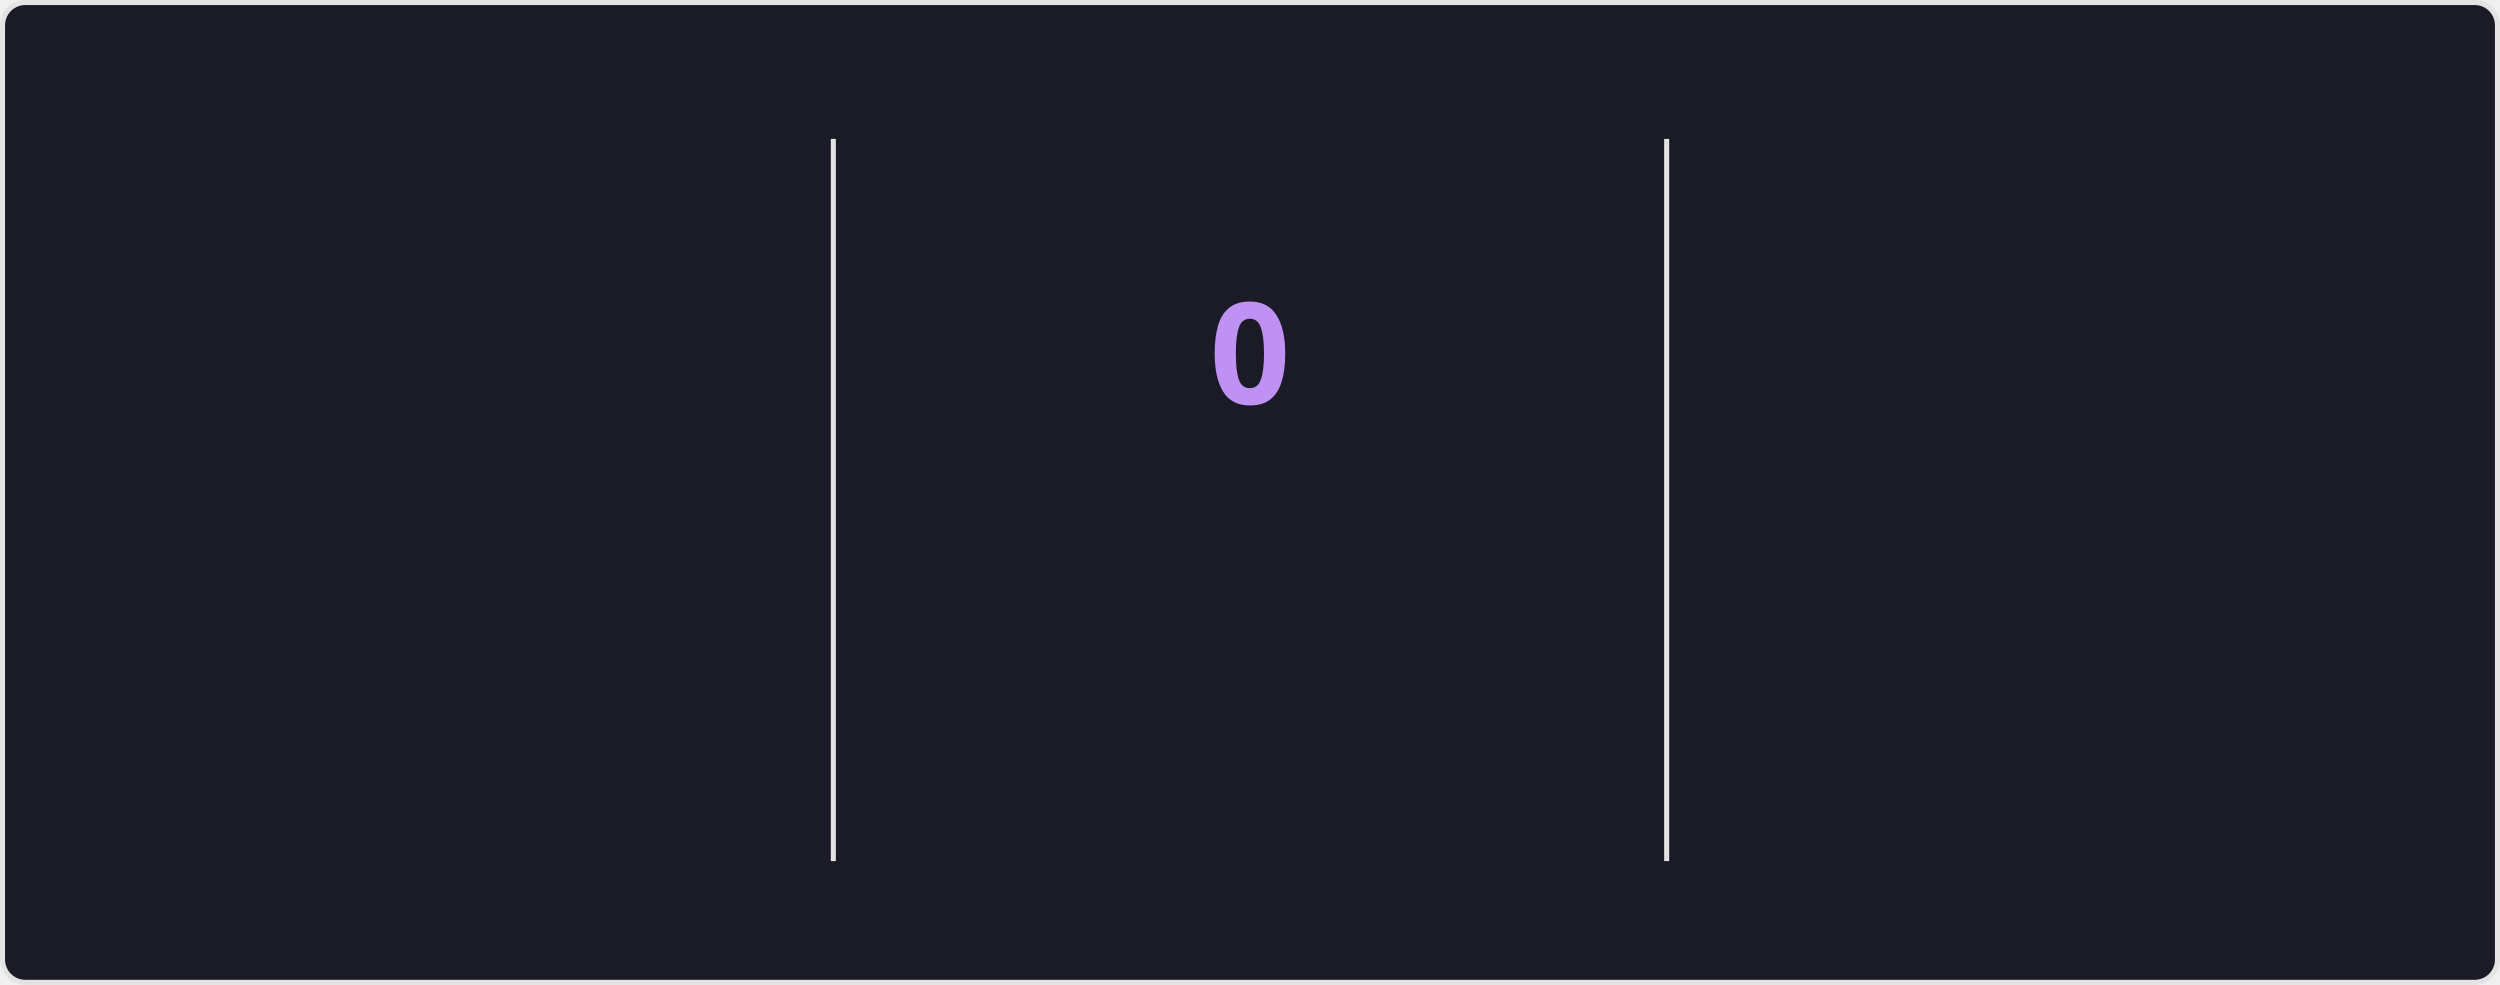
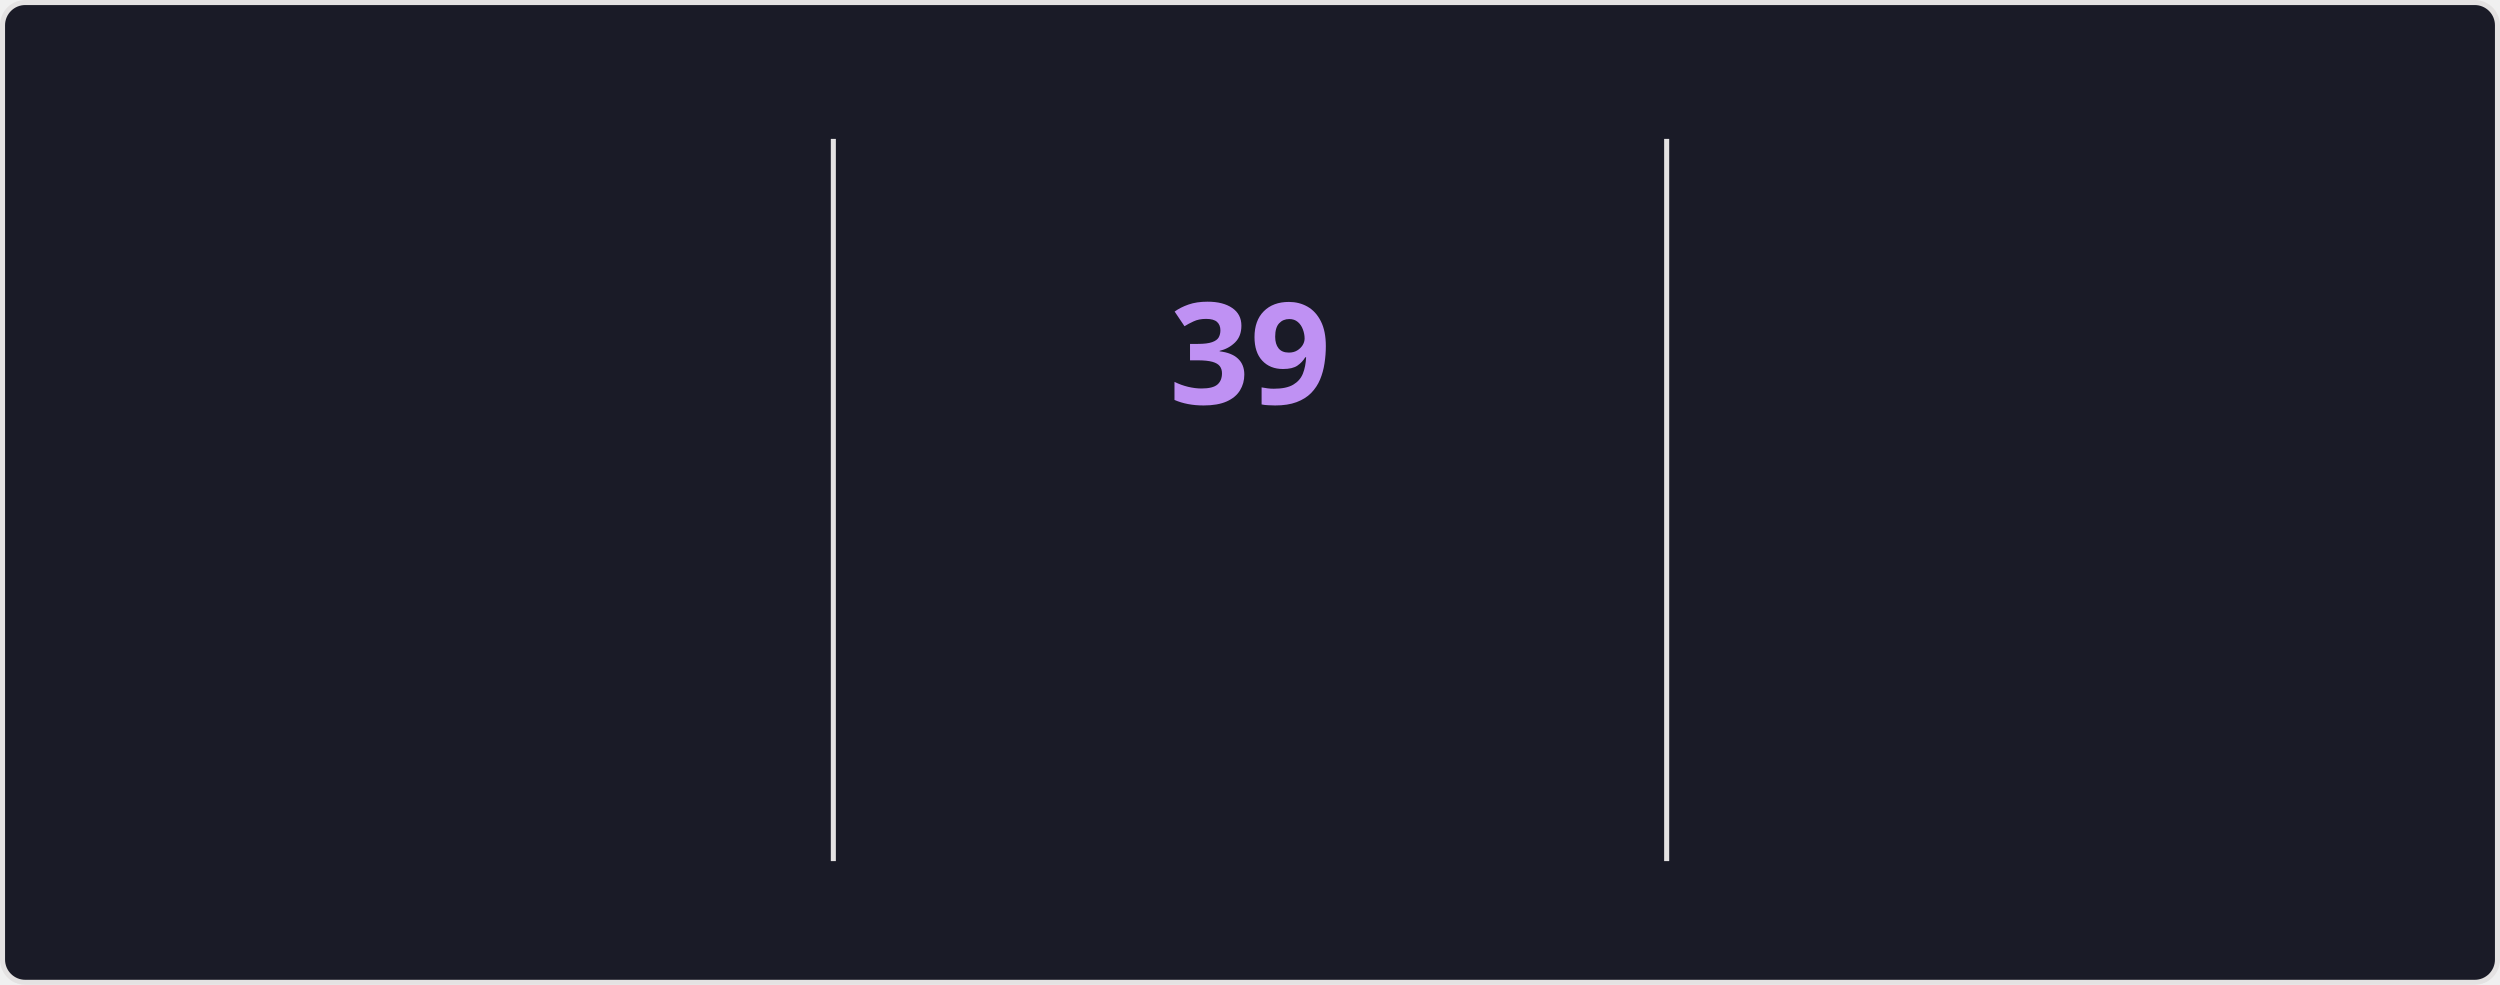
<svg xmlns="http://www.w3.org/2000/svg" style="isolation: isolate" viewBox="0 0 495 195" width="495px" height="195px" direction="ltr">
  <style>
    @keyframes currstreak {
      0% { font-size: 3px; opacity: 0.2; }
      80% { font-size: 34px; opacity: 1; }
      100% { font-size: 28px; opacity: 1; }
    }
    @keyframes fadein {
      0% { opacity: 0; }
      100% { opacity: 1; }
    }
    .big-number {
      font-family: "Segoe UI", Ubuntu, sans-serif;
      font-weight: 700;
      font-size: 28px;
      fill: #70a5fd;
    }
    .label {
      font-family: "Segoe UI", Ubuntu, sans-serif;
      font-weight: 400;
      font-size: 14px;
      fill: #70a5fd;
    }
    .range-text {
      font-family: "Segoe UI", Ubuntu, sans-serif;
      font-weight: 400;
      font-size: 12px;
      fill: #38bdae;
    }
    .current-streak-num {
      font-family: "Segoe UI", Ubuntu, sans-serif;
      font-weight: 700;
      font-size: 28px;
      fill: #bf91f3;
    }</style>
  <defs>
    <clipPath id="outer_rectangle">
      <rect width="495" height="195" rx="4.5" />
    </clipPath>
    <mask id="mask_out_ring_behind_fire">
      <rect width="495" height="195" fill="white" />
      <ellipse id="mask-ellipse" cx="247.5" cy="32" rx="13" ry="18" fill="black" />
    </mask>
  </defs>
  <g clip-path="url(#outer_rectangle)">
    <g style="isolation: isolate">
      <rect fill="#1a1b27" rx="4.5" x="0.5" y="0.5" width="494" height="194" stroke="#e4e2e2" />
    </g>
    <g style="isolation: isolate">
      <line x1="165" y1="28" x2="165" y2="170" vector-effect="non-scaling-stroke" stroke-width="1" stroke="#e4e2e2" stroke-linejoin="miter" stroke-linecap="square" stroke-miterlimit="3" />
      <line x1="330" y1="28" x2="330" y2="170" vector-effect="non-scaling-stroke" stroke-width="1" stroke="#e4e2e2" stroke-linejoin="miter" stroke-linecap="square" stroke-miterlimit="3" />
    </g>
    <g style="isolation: isolate">
      <g transform="translate(82.5, 48)">
        <text x="0" y="32" stroke-width="0" text-anchor="middle" class="big-number" style="opacity: 0; animation: fadein 0.5s linear forwards 0.6s">
            6.0K
          </text>
      </g>
      <g transform="translate(82.5, 84)">
        <text x="0" y="32" stroke-width="0" text-anchor="middle" class="label" style="opacity: 0; animation: fadein 0.5s linear forwards 0.7s">
            Total Contributions
          </text>
      </g>
      <g transform="translate(82.5, 114)">
        <text x="0" y="32" stroke-width="0" text-anchor="middle" class="range-text" style="opacity: 0; animation: fadein 0.5s linear forwards 0.8s">
            Aug 17 - Present
          </text>
      </g>
    </g>
    <g style="isolation: isolate">
      <g mask="url(#mask_out_ring_behind_fire)">
        <circle cx="247.5" cy="71" r="40" fill="none" stroke="#70a5fd" stroke-width="5" style="opacity: 0; animation: fadein 0.5s linear forwards 0.4s" />
      </g>
      <g transform="translate(247.5, 19.5)" stroke-opacity="0" style="opacity: 0; animation: fadein 0.5s linear forwards 0.6s">
        <path d="M -12 -0.5 L 15 -0.5 L 15 23.5 L -12 23.5 L -12 -0.5 Z" fill="none" />
        <path d="M 1.5 0.67 C 1.5 0.67 2.24 3.32 2.24 5.47 C 2.24 7.53 0.89 9.2 -1.17 9.2 C -3.23 9.2 -4.79 7.53 -4.79 5.47 L -4.76 5.11 C -6.78 7.51 -8 10.62 -8 13.99 C -8 18.41 -4.42 22 0 22 C 4.42 22 8 18.41 8 13.99 C 8 8.6 5.41 3.79 1.5 0.67 Z M -0.29 19 C -2.07 19 -3.51 17.6 -3.51 15.86 C -3.51 14.24 -2.46 13.1 -0.7 12.74 C 1.07 12.38 2.9 11.53 3.92 10.16 C 4.31 11.45 4.51 12.81 4.51 14.2 C 4.51 16.85 2.36 19 -0.29 19 Z" fill="#70a5fd" stroke-opacity="0" />
      </g>
      <g transform="translate(247.5, 48)">
        <text x="0" y="32" stroke-width="0" text-anchor="middle" class="current-streak-num" style="animation: currstreak 0.6s linear forwards">
-             0
+             39
          </text>
      </g>
      <g transform="translate(247.5, 108)">
        <text x="0" y="32" stroke-width="0" text-anchor="middle" class="label" style="opacity: 0; animation: fadein 0.5s linear forwards 0.9s">
            Current Streak
          </text>
      </g>
      <g transform="translate(247.5, 145)">
        <text x="0" y="21" stroke-width="0" text-anchor="middle" class="range-text" style="opacity: 0; animation: fadein 0.5s linear forwards 0.9s">
-             0 days
+             Jul 12 - Aug 19
          </text>
      </g>
    </g>
    <g style="isolation: isolate">
      <g transform="translate(412.5, 48)">
        <text x="0" y="32" stroke-width="0" text-anchor="middle" class="big-number" style="opacity: 0; animation: fadein 0.5s linear forwards 1.2s">
-             38
+             39
          </text>
      </g>
      <g transform="translate(412.5, 84)">
        <text x="0" y="32" stroke-width="0" text-anchor="middle" class="label" style="opacity: 0; animation: fadein 0.5s linear forwards 1.3s">
            Longest Streak
          </text>
      </g>
      <g transform="translate(412.5, 114)">
        <text x="0" y="32" stroke-width="0" text-anchor="middle" class="range-text" style="opacity: 0; animation: fadein 0.5s linear forwards 1.4s">
-             Jul 12 - Aug 18
+             Jul 12 - Aug 19
          </text>
      </g>
    </g>
  </g>
</svg>
